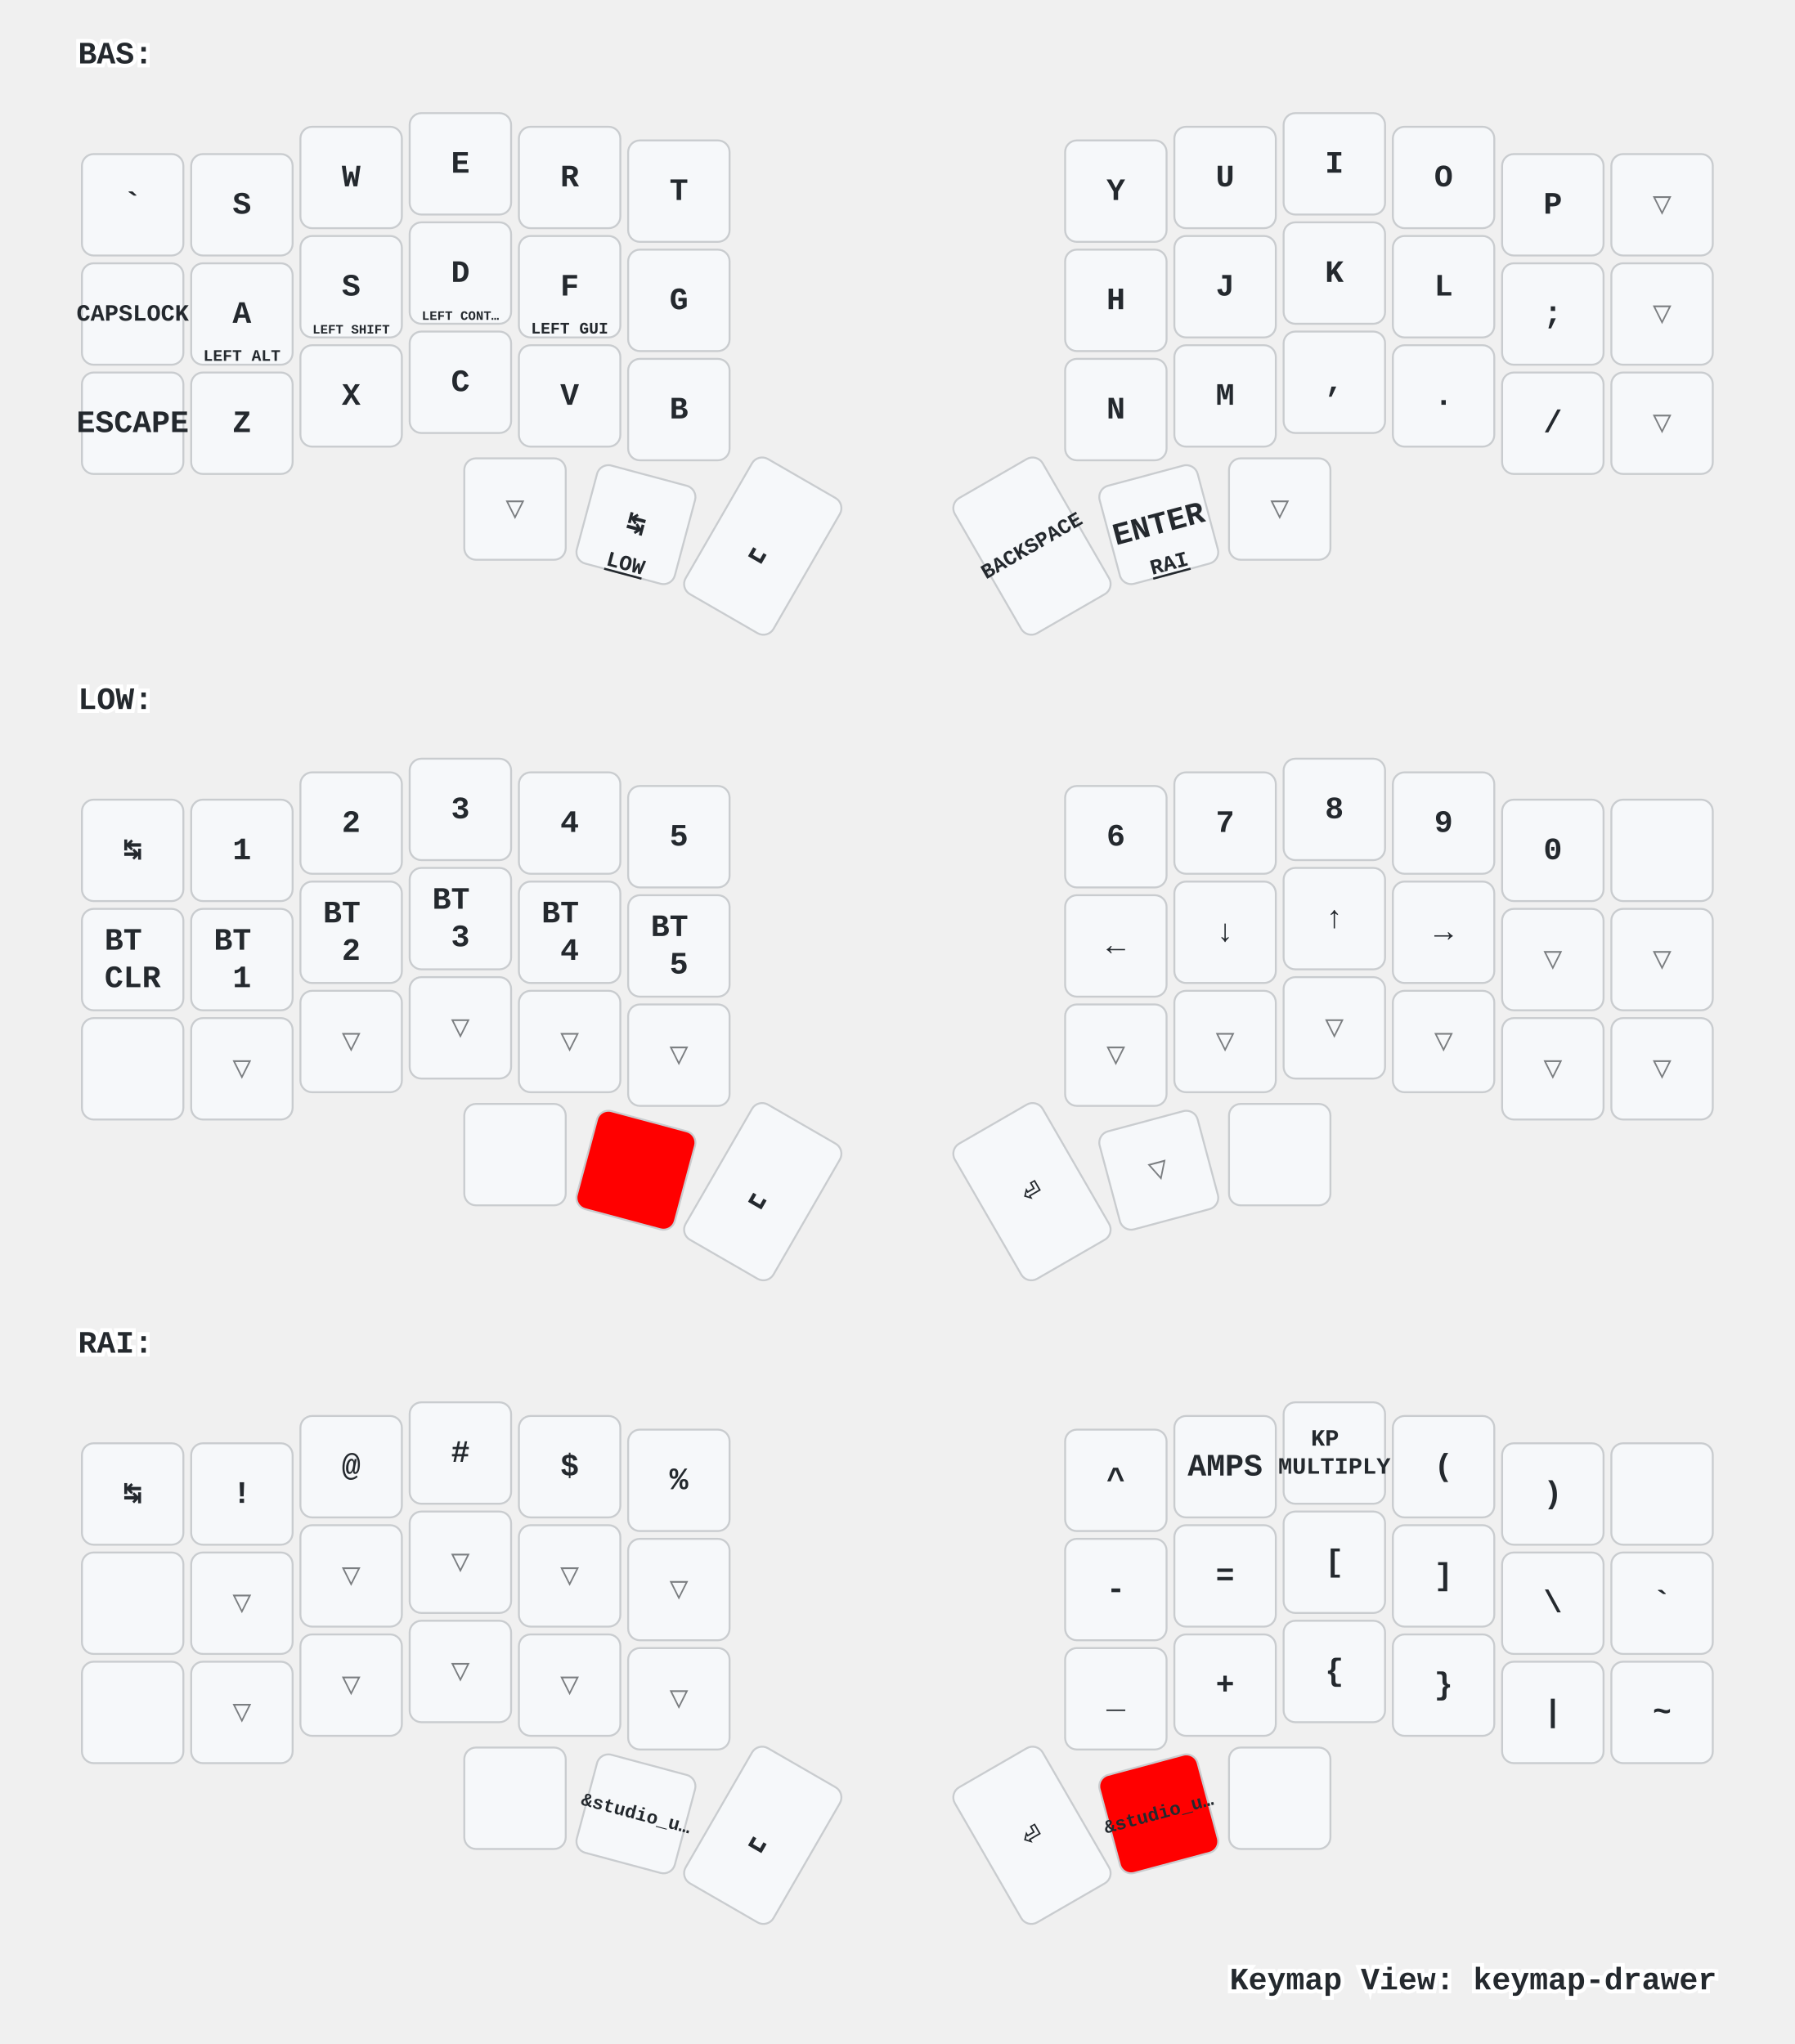
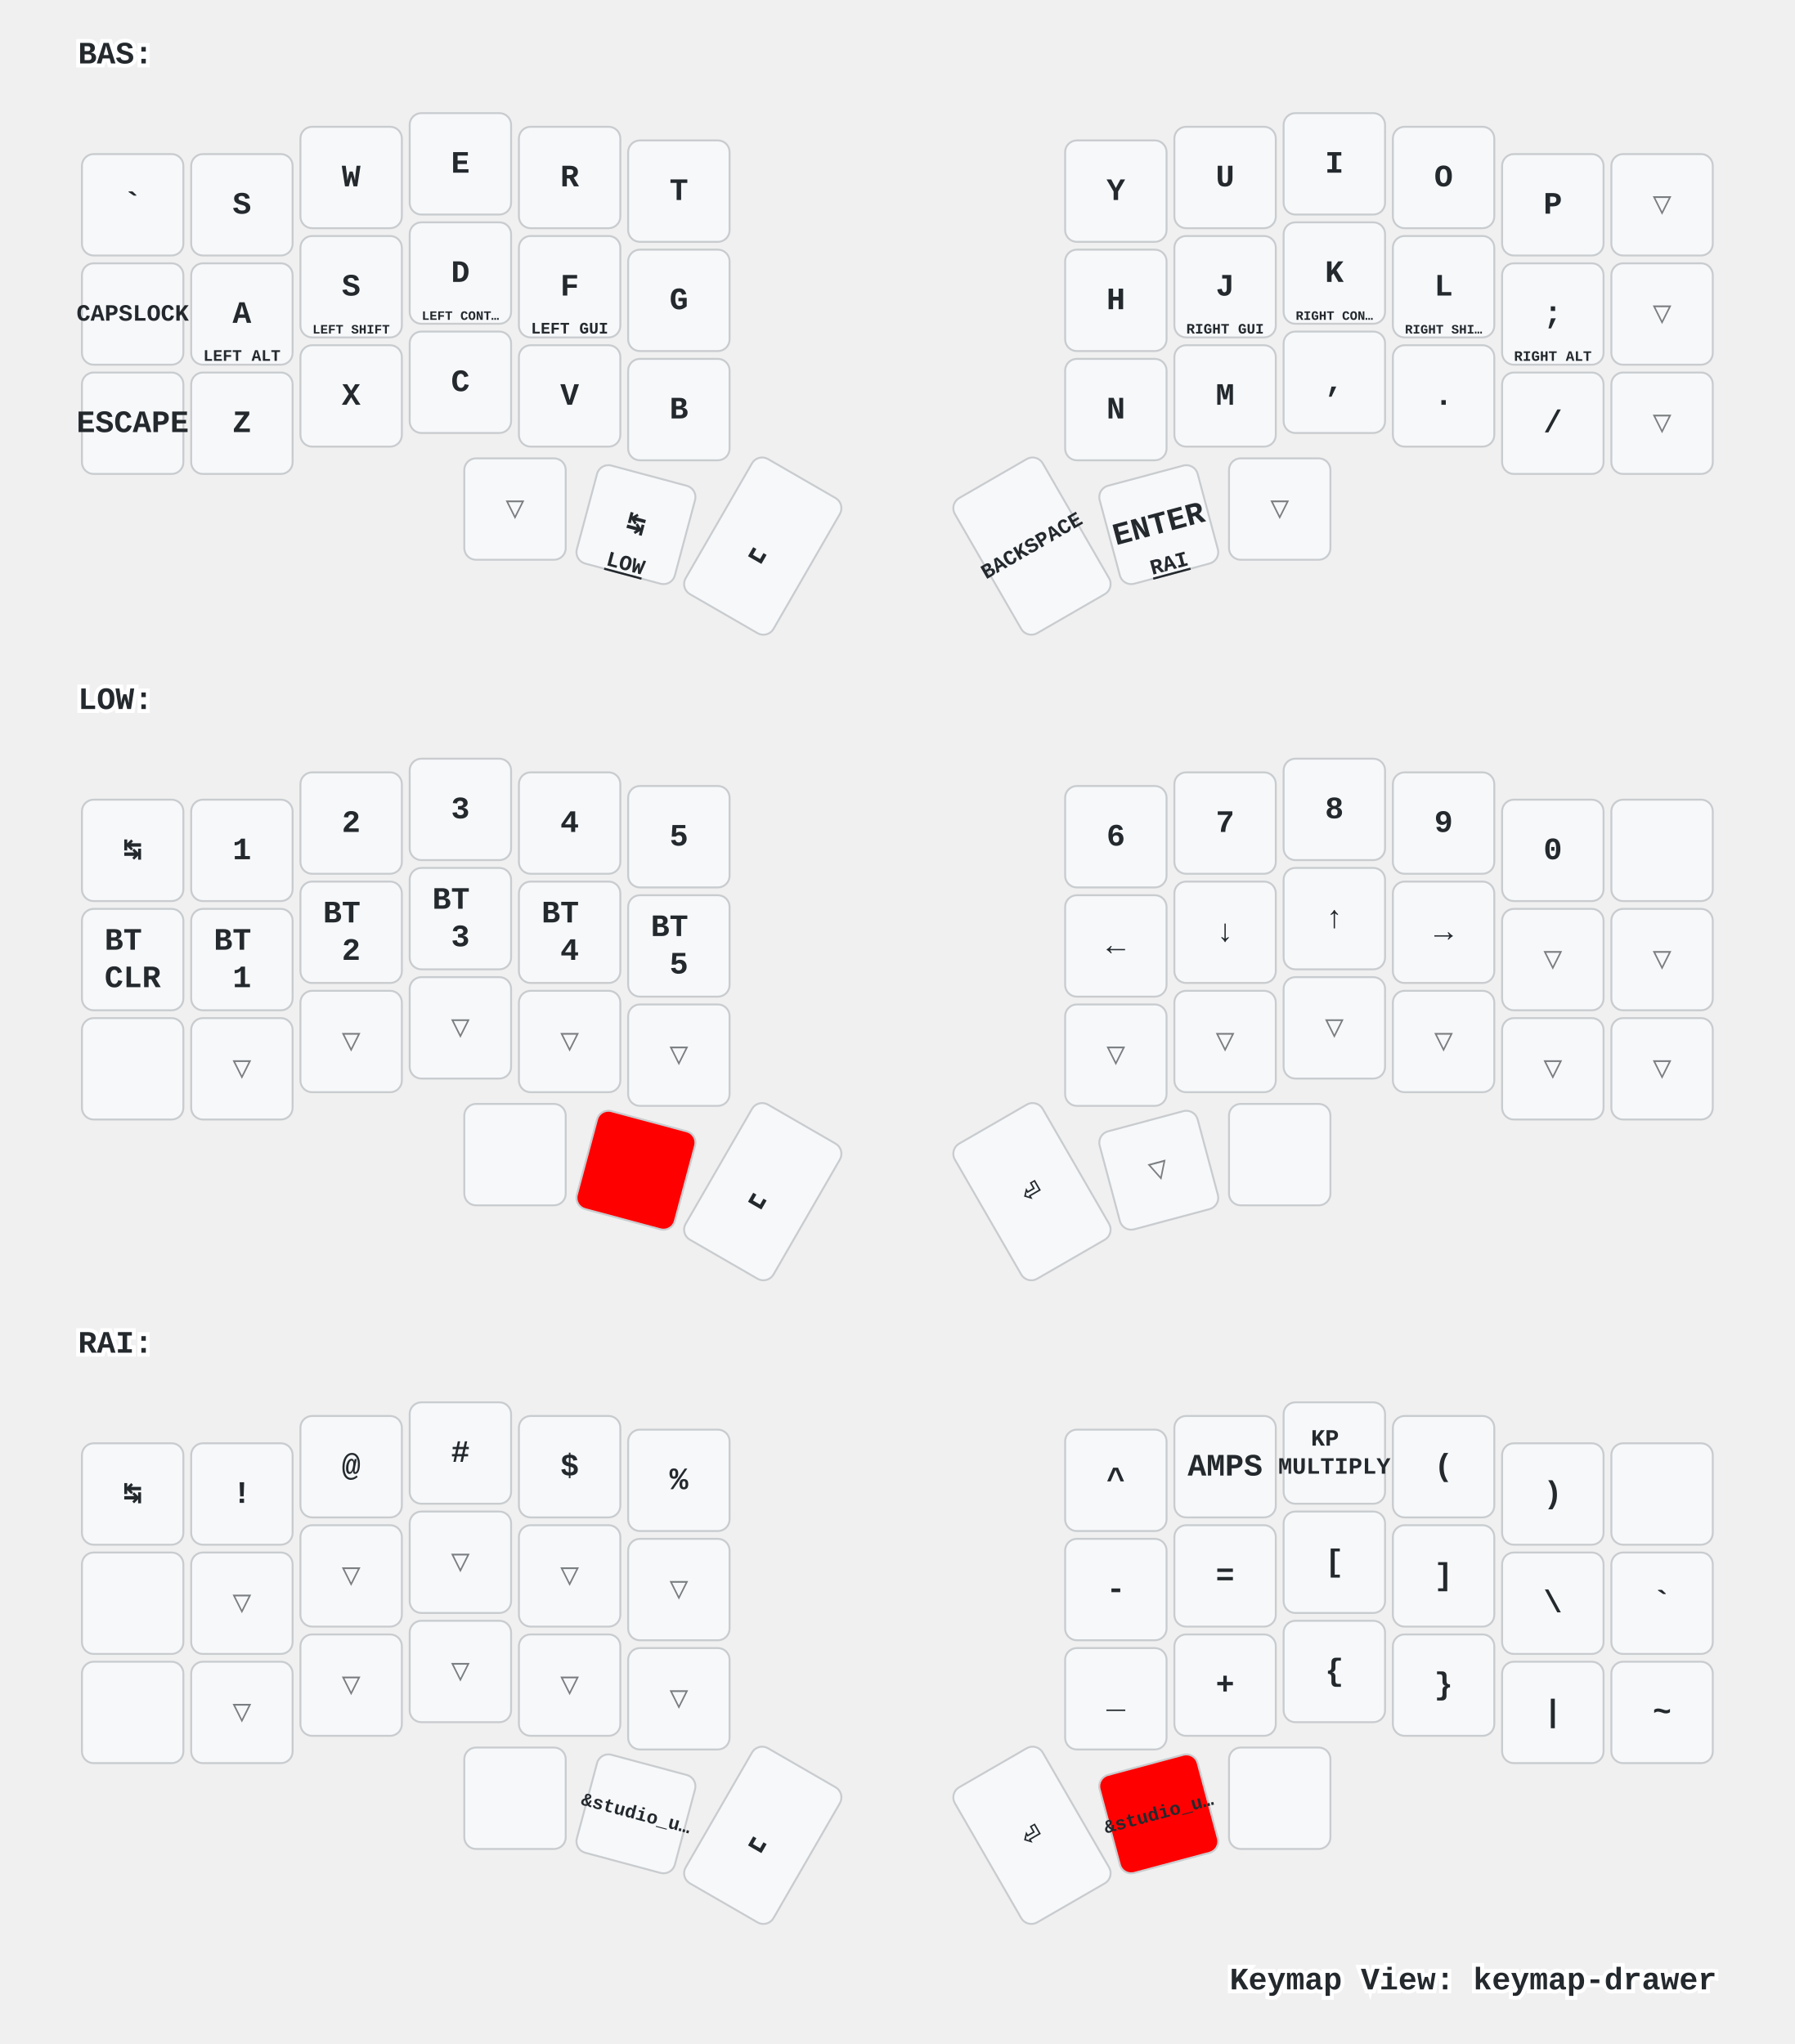
<svg xmlns="http://www.w3.org/2000/svg" xmlns:xlink="http://www.w3.org/1999/xlink" width="920" height="1048" viewBox="0 0 920 1048" class="keymap">
  <defs>/* start glyphs */
<svg id="mdi:apple-keyboard-command">
      <svg id="mdi-apple-keyboard-command" viewBox="0 0 24 24">
        <path d="M6,2A4,4 0 0,1 10,6V8H14V6A4,4 0 0,1 18,2A4,4 0 0,1 22,6A4,4 0 0,1 18,10H16V14H18A4,4 0 0,1 22,18A4,4 0 0,1 18,22A4,4 0 0,1 14,18V16H10V18A4,4 0 0,1 6,22A4,4 0 0,1 2,18A4,4 0 0,1 6,14H8V10H6A4,4 0 0,1 2,6A4,4 0 0,1 6,2M16,18A2,2 0 0,0 18,20A2,2 0 0,0 20,18A2,2 0 0,0 18,16H16V18M14,10H10V14H14V10M6,16A2,2 0 0,0 4,18A2,2 0 0,0 6,20A2,2 0 0,0 8,18V16H6M8,6A2,2 0 0,0 6,4A2,2 0 0,0 4,6A2,2 0 0,0 6,8H8V6M18,8A2,2 0 0,0 20,6A2,2 0 0,0 18,4A2,2 0 0,0 16,6V8H18Z" />
      </svg>
    </svg>
    <svg id="mdi:apple-keyboard-control">
      <svg id="mdi-apple-keyboard-control" viewBox="0 0 24 24">
        <path d="M19.78,11.78L18.36,13.19L12,6.83L5.64,13.19L4.22,11.78L12,4L19.78,11.78Z" />
      </svg>
    </svg>
    <svg id="mdi:apple-keyboard-option">
      <svg id="mdi-apple-keyboard-option" viewBox="0 0 24 24">
        <path d="M3,4H9.11L16.15,18H21V20H14.88L7.84,6H3V4M14,4H21V6H14V4Z" />
      </svg>
    </svg>
    <svg id="mdi:apple-keyboard-shift">
      <svg id="mdi-apple-keyboard-shift" viewBox="0 0 24 24">
        <path d="M15,18V12H17.17L12,6.83L6.83,12H9V18H15M12,4L22,14H17V20H7V14H2L12,4Z" />
      </svg>
    </svg>
    <svg id="mdi:backspace-outline">
      <svg id="mdi-backspace-outline" viewBox="0 0 24 24">
        <path d="M19,15.59L17.59,17L14,13.41L10.41,17L9,15.59L12.59,12L9,8.41L10.41,7L14,10.59L17.59,7L19,8.41L15.41,12L19,15.59M22,3A2,2 0 0,1 24,5V19A2,2 0 0,1 22,21H7C6.31,21 5.77,20.64 5.41,20.11L0,12L5.41,3.88C5.77,3.35 6.31,3 7,3H22M22,5H7L2.28,12L7,19H22V5Z" />
      </svg>
    </svg>
  </defs>/* end glyphs */
<style>/* inherit to force styles through use tags */
svg path {
    fill: inherit;
}

/* font and background color specifications */
svg.keymap {
    font-family: SFMono-Regular,Consolas,Liberation Mono,Menlo,monospace;
    font-size: 14px;
    font-kerning: normal;
    text-rendering: optimizeLegibility;
    fill: #24292e;
}

/* default key styling */
rect.key {
    fill: #f6f8fa;
}

rect.key, rect.combo {
    stroke: #c9cccf;
    stroke-width: 1;
}

/* default key side styling, only used is draw_key_sides is set */
rect.side {
    filter: brightness(90%);
}

/* color accent for combo boxes */
rect.combo, rect.combo-separate {
    fill: #cdf;
}

/* color accent for held keys */
rect.held, rect.combo.held {
    fill: #fdd;
}

/* color accent for ghost (optional) keys */
rect.ghost, rect.combo.ghost {
    stroke-dasharray: 4, 4;
    stroke-width: 2;
}

text {
    text-anchor: middle;
    dominant-baseline: middle;
}

/* styling for layer labels */
text.label {
    font-weight: bold;
    text-anchor: start;
    stroke: white;
    stroke-width: 4;
    paint-order: stroke;
}

/* styling for optional footer */
text.footer {
    text-anchor: end;
    dominant-baseline: auto;
    stroke: white;
    stroke-width: 4;
    paint-order: stroke;
}

/* styling for combo tap, and key non-tap label text */
text.combo, text.hold, text.shifted, text.left, text.right, text.tl, text.tr, text.bl, text.br {
    font-size: 11px;
}

text.hold, text.bl, text.br {
    text-anchor: middle;
    dominant-baseline: auto;
}

text.shifted, text.tl, text.tr {
    text-anchor: middle;
    dominant-baseline: hanging;
}

text.left, text.tl, text.bl {
    text-anchor: start;
}

text.right, text.tr, text.br {
    text-anchor: end;
}

text.layer-activator {
    text-decoration: underline;
}

/* styling for hold/shifted label text in combo box */
text.combo.hold, text.combo.shifted, text.combo.left, text.combo.right {
    font-size: 8px;
}

/* lighter symbol for transparent keys */
text.trans {
    fill: #7b7e81;
}

/* styling for combo dendrons */
path.combo {
    stroke-width: 1;
    stroke: gray;
    fill: none;
}

/* Start Tabler Icons Cleanup */
/* cannot use height/width with glyphs */
.icon-tabler &gt; path {
    fill: inherit;
    stroke: inherit;
    stroke-width: 2;
}
/* hide tabler's default box */
.icon-tabler &gt; path[stroke="none"][fill="none"] {
    visibility: hidden;
}
/* End Tabler Icons Cleanup */

/* For default sytles, see https://github.com/caksoylar/keymap-drawer/blob/main/keymap_drawer/config.py#L85 */

svg.keymap {
  font-family: Ubuntu Mono, Inconsolata, Consolas, Liberation Mono, Menlo, monospace;
  font-size: 16px;
  font-weight: bold;
  text-rendering: optimizeLegibility;
}

/* Color accent for held keys
red = #f00
green = #0f0
blue = #00f
yellow = #ff0
cyan = #0ff
magenta = #f0f
white = #fff
black = #000
grey = #888
light grey = #ccc
#ffc
*/
rect.held, rect.combo.held {
    fill: #f00;
}

/* Technique borrowed and extended from https://github.com/englmaxi/zmk-config/blob/master/keymap-drawer/config.yaml */
.sym_sub_text.tap {
  translate: -5px 2px;
  font-size: 20px;
}
.sym_sub_text.shifted {
  translate: 10px 13px;
  font-size: 10px;
  opacity: 1.0;
}
.combo.sym_sub_text.tap {
  translate: -1px 1px;
}
.combo.sym_sub_text.shifted {
  translate: 7px 5px;
  font-size: 10px;
  opacity: 1.0;
}

/* Toggle */
.toggle.shifted {
  translate: -10px 12px;
}

.toggle.hold {
  translate: 13px -23px;
}

/* Variant for tap-dances */
.tap_dance.tap {
  translate: -7px 0px;
  font-size: 12px;
}
.tap_dance.shifted {
  translate: 7px 17px;
  font-size: 12px;
  opacity: 1.0;
}

/* Variant for symbol next to symbol */
.sym_by_sym.tap {
  translate: -6px 0px;
}
.sym_by_sym.shifted {
  translate: 10px 12px;
  opacity: 1.0;
}

.combo.sym_by_sym.tap {
  translate: -35px 0px;
}
.combo.sym_by_sym.shifted {
  translate: 35px 20px;
  opacity: 1.0;
}

.combo.sym_by_sym.hold {
  visibility: hidden;
}

/* hide hold box for combo sym_by_sym */
.combo.sym_by_sym.hold &gt; path[stroke="none"][fill="none"] {
  visibility: hidden;
}
</style>
  <g transform="translate(40, 0)" class="layer-BAS">
    <text x="0" y="28" class="label" id="BAS">BAS:</text>
    <g transform="translate(0, 56)">
      <g transform="translate(28, 49)" class="key keypos-0">
        <rect rx="6" ry="6" x="-26" y="-26" width="52" height="52" class="key" />
        <text x="0" y="0" class="key tap">`</text>
      </g>
      <g transform="translate(84, 49)" class="key keypos-1">
        <rect rx="6" ry="6" x="-26" y="-26" width="52" height="52" class="key" />
        <text x="0" y="0" class="key tap">S</text>
      </g>
      <g transform="translate(140, 35)" class="key keypos-2">
        <rect rx="6" ry="6" x="-26" y="-26" width="52" height="52" class="key" />
        <text x="0" y="0" class="key tap">W</text>
      </g>
      <g transform="translate(196, 28)" class="key keypos-3">
        <rect rx="6" ry="6" x="-26" y="-26" width="52" height="52" class="key" />
        <text x="0" y="0" class="key tap">E</text>
      </g>
      <g transform="translate(252, 35)" class="key keypos-4">
        <rect rx="6" ry="6" x="-26" y="-26" width="52" height="52" class="key" />
        <text x="0" y="0" class="key tap">R</text>
      </g>
      <g transform="translate(308, 42)" class="key keypos-5">
        <rect rx="6" ry="6" x="-26" y="-26" width="52" height="52" class="key" />
        <text x="0" y="0" class="key tap">T</text>
      </g>
      <g transform="translate(532, 42)" class="key keypos-6">
        <rect rx="6" ry="6" x="-26" y="-26" width="52" height="52" class="key" />
        <text x="0" y="0" class="key tap">Y</text>
      </g>
      <g transform="translate(588, 35)" class="key keypos-7">
        <rect rx="6" ry="6" x="-26" y="-26" width="52" height="52" class="key" />
        <text x="0" y="0" class="key tap">U</text>
      </g>
      <g transform="translate(644, 28)" class="key keypos-8">
        <rect rx="6" ry="6" x="-26" y="-26" width="52" height="52" class="key" />
        <text x="0" y="0" class="key tap">I</text>
      </g>
      <g transform="translate(700, 35)" class="key keypos-9">
        <rect rx="6" ry="6" x="-26" y="-26" width="52" height="52" class="key" />
        <text x="0" y="0" class="key tap">O</text>
      </g>
      <g transform="translate(756, 49)" class="key keypos-10">
        <rect rx="6" ry="6" x="-26" y="-26" width="52" height="52" class="key" />
        <text x="0" y="0" class="key tap">P</text>
      </g>
      <g transform="translate(812, 49)" class="key trans keypos-11">
        <rect rx="6" ry="6" x="-26" y="-26" width="52" height="52" class="key trans" />
        <text x="0" y="0" class="key trans tap">▽</text>
      </g>
      <g transform="translate(28, 105)" class="key keypos-12">
        <rect rx="6" ry="6" x="-26" y="-26" width="52" height="52" class="key" />
        <text x="0" y="0" class="key tap">
          <tspan style="font-size: 75%">CAPSLOCK</tspan>
        </text>
      </g>
      <g transform="translate(84, 105)" class="key keypos-13">
        <rect rx="6" ry="6" x="-26" y="-26" width="52" height="52" class="key" />
        <text x="0" y="0" class="key tap">A</text>
        <text x="0" y="24" class="key hold">
          <tspan style="font-size: 75%">LEFT ALT</tspan>
        </text>
      </g>
      <g transform="translate(140, 91)" class="key keypos-14">
        <rect rx="6" ry="6" x="-26" y="-26" width="52" height="52" class="key" />
        <text x="0" y="0" class="key tap">S</text>
        <text x="0" y="24" class="key hold">
          <tspan style="font-size: 60%">LEFT SHIFT</tspan>
        </text>
      </g>
      <g transform="translate(196, 84)" class="key keypos-15">
        <rect rx="6" ry="6" x="-26" y="-26" width="52" height="52" class="key" />
        <text x="0" y="0" class="key tap">D</text>
        <text x="0" y="24" class="key hold">
          <tspan style="font-size: 60%">LEFT CONT…</tspan>
        </text>
      </g>
      <g transform="translate(252, 91)" class="key keypos-16">
        <rect rx="6" ry="6" x="-26" y="-26" width="52" height="52" class="key" />
        <text x="0" y="0" class="key tap">F</text>
        <text x="0" y="24" class="key hold">
          <tspan style="font-size: 75%">LEFT GUI</tspan>
        </text>
      </g>
      <g transform="translate(308, 98)" class="key keypos-17">
        <rect rx="6" ry="6" x="-26" y="-26" width="52" height="52" class="key" />
        <text x="0" y="0" class="key tap">G</text>
      </g>
      <g transform="translate(532, 98)" class="key keypos-18">
        <rect rx="6" ry="6" x="-26" y="-26" width="52" height="52" class="key" />
        <text x="0" y="0" class="key tap">H</text>
      </g>
      <g transform="translate(588, 91)" class="key keypos-19">
        <rect rx="6" ry="6" x="-26" y="-26" width="52" height="52" class="key" />
        <text x="0" y="0" class="key tap">J</text>
+         <text x="0" y="24" class="key hold">
+           <tspan style="font-size: 67%">RIGHT GUI</tspan>
+         </text>
      </g>
      <g transform="translate(644, 84)" class="key keypos-20">
        <rect rx="6" ry="6" x="-26" y="-26" width="52" height="52" class="key" />
        <text x="0" y="0" class="key tap">K</text>
+         <text x="0" y="24" class="key hold">
+           <tspan style="font-size: 60%">RIGHT CON…</tspan>
+         </text>
      </g>
      <g transform="translate(700, 91)" class="key keypos-21">
        <rect rx="6" ry="6" x="-26" y="-26" width="52" height="52" class="key" />
        <text x="0" y="0" class="key tap">L</text>
+         <text x="0" y="24" class="key hold">
+           <tspan style="font-size: 60%">RIGHT SHI…</tspan>
+         </text>
      </g>
      <g transform="translate(756, 105)" class="key keypos-22">
        <rect rx="6" ry="6" x="-26" y="-26" width="52" height="52" class="key" />
        <text x="0" y="0" class="key tap">;</text>
+         <text x="0" y="24" class="key hold">
+           <tspan style="font-size: 67%">RIGHT ALT</tspan>
+         </text>
      </g>
      <g transform="translate(812, 105)" class="key trans keypos-23">
        <rect rx="6" ry="6" x="-26" y="-26" width="52" height="52" class="key trans" />
        <text x="0" y="0" class="key trans tap">▽</text>
      </g>
      <g transform="translate(28, 161)" class="key keypos-24">
        <rect rx="6" ry="6" x="-26" y="-26" width="52" height="52" class="key" />
        <text x="0" y="0" class="key tap">ESCAPE</text>
      </g>
      <g transform="translate(84, 161)" class="key keypos-25">
        <rect rx="6" ry="6" x="-26" y="-26" width="52" height="52" class="key" />
        <text x="0" y="0" class="key tap">Z</text>
      </g>
      <g transform="translate(140, 147)" class="key keypos-26">
        <rect rx="6" ry="6" x="-26" y="-26" width="52" height="52" class="key" />
        <text x="0" y="0" class="key tap">X</text>
      </g>
      <g transform="translate(196, 140)" class="key keypos-27">
        <rect rx="6" ry="6" x="-26" y="-26" width="52" height="52" class="key" />
        <text x="0" y="0" class="key tap">C</text>
      </g>
      <g transform="translate(252, 147)" class="key keypos-28">
        <rect rx="6" ry="6" x="-26" y="-26" width="52" height="52" class="key" />
        <text x="0" y="0" class="key tap">V</text>
      </g>
      <g transform="translate(308, 154)" class="key keypos-29">
        <rect rx="6" ry="6" x="-26" y="-26" width="52" height="52" class="key" />
        <text x="0" y="0" class="key tap">B</text>
      </g>
      <g transform="translate(532, 154)" class="key keypos-30">
        <rect rx="6" ry="6" x="-26" y="-26" width="52" height="52" class="key" />
        <text x="0" y="0" class="key tap">N</text>
      </g>
      <g transform="translate(588, 147)" class="key keypos-31">
        <rect rx="6" ry="6" x="-26" y="-26" width="52" height="52" class="key" />
        <text x="0" y="0" class="key tap">M</text>
      </g>
      <g transform="translate(644, 140)" class="key keypos-32">
        <rect rx="6" ry="6" x="-26" y="-26" width="52" height="52" class="key" />
        <text x="0" y="0" class="key tap">,</text>
      </g>
      <g transform="translate(700, 147)" class="key keypos-33">
        <rect rx="6" ry="6" x="-26" y="-26" width="52" height="52" class="key" />
        <text x="0" y="0" class="key tap">.</text>
      </g>
      <g transform="translate(756, 161)" class="key keypos-34">
        <rect rx="6" ry="6" x="-26" y="-26" width="52" height="52" class="key" />
        <text x="0" y="0" class="key tap">/</text>
      </g>
      <g transform="translate(812, 161)" class="key trans keypos-35">
        <rect rx="6" ry="6" x="-26" y="-26" width="52" height="52" class="key trans" />
        <text x="0" y="0" class="key trans tap">▽</text>
      </g>
      <g transform="translate(224, 205)" class="key trans keypos-36">
        <rect rx="6" ry="6" x="-26" y="-26" width="52" height="52" class="key trans" />
        <text x="0" y="0" class="key trans tap">▽</text>
      </g>
      <g transform="translate(286, 213) rotate(15.0)" class="key keypos-37">
        <rect rx="6" ry="6" x="-26" y="-26" width="52" height="52" class="key" />
        <text x="0" y="0" class="key tap">↹</text>
        <a href="#LOW">
          <text x="0" y="24" class="key hold layer-activator">LOW</text>
        </a>
      </g>
      <g transform="translate(351, 224) rotate(30.0)" class="key keypos-38">
        <rect rx="6" ry="6" x="-26" y="-40" width="52" height="80" class="key" />
        <text x="0" y="0" class="key tap">␣</text>
      </g>
      <g transform="translate(489, 224) rotate(-30.0)" class="key keypos-39">
        <rect rx="6" ry="6" x="-26" y="-40" width="52" height="80" class="key" />
        <text x="0" y="0" class="key tap">
          <tspan style="font-size: 67%">BACKSPACE</tspan>
        </text>
      </g>
      <g transform="translate(554, 213) rotate(-15.0)" class="key keypos-40">
        <rect rx="6" ry="6" x="-26" y="-26" width="52" height="52" class="key" />
        <text x="0" y="0" class="key tap">ENTER</text>
        <a href="#RAI">
          <text x="0" y="24" class="key hold layer-activator">RAI</text>
        </a>
      </g>
      <g transform="translate(616, 205)" class="key trans keypos-41">
        <rect rx="6" ry="6" x="-26" y="-26" width="52" height="52" class="key trans" />
        <text x="0" y="0" class="key trans tap">▽</text>
      </g>
    </g>
  </g>
  <g transform="translate(40, 331)" class="layer-LOW">
    <text x="0" y="28" class="label" id="LOW">LOW:</text>
    <g transform="translate(0, 56)">
      <g transform="translate(28, 49)" class="key keypos-0">
        <rect rx="6" ry="6" x="-26" y="-26" width="52" height="52" class="key" />
        <text x="0" y="0" class="key tap">↹</text>
      </g>
      <g transform="translate(84, 49)" class="key keypos-1">
        <rect rx="6" ry="6" x="-26" y="-26" width="52" height="52" class="key" />
        <text x="0" y="0" class="key tap">1</text>
      </g>
      <g transform="translate(140, 35)" class="key keypos-2">
        <rect rx="6" ry="6" x="-26" y="-26" width="52" height="52" class="key" />
        <text x="0" y="0" class="key tap">2</text>
      </g>
      <g transform="translate(196, 28)" class="key keypos-3">
        <rect rx="6" ry="6" x="-26" y="-26" width="52" height="52" class="key" />
        <text x="0" y="0" class="key tap">3</text>
      </g>
      <g transform="translate(252, 35)" class="key keypos-4">
        <rect rx="6" ry="6" x="-26" y="-26" width="52" height="52" class="key" />
        <text x="0" y="0" class="key tap">4</text>
      </g>
      <g transform="translate(308, 42)" class="key keypos-5">
        <rect rx="6" ry="6" x="-26" y="-26" width="52" height="52" class="key" />
        <text x="0" y="0" class="key tap">5</text>
      </g>
      <g transform="translate(532, 42)" class="key keypos-6">
        <rect rx="6" ry="6" x="-26" y="-26" width="52" height="52" class="key" />
        <text x="0" y="0" class="key tap">6</text>
      </g>
      <g transform="translate(588, 35)" class="key keypos-7">
        <rect rx="6" ry="6" x="-26" y="-26" width="52" height="52" class="key" />
        <text x="0" y="0" class="key tap">7</text>
      </g>
      <g transform="translate(644, 28)" class="key keypos-8">
        <rect rx="6" ry="6" x="-26" y="-26" width="52" height="52" class="key" />
        <text x="0" y="0" class="key tap">8</text>
      </g>
      <g transform="translate(700, 35)" class="key keypos-9">
        <rect rx="6" ry="6" x="-26" y="-26" width="52" height="52" class="key" />
        <text x="0" y="0" class="key tap">9</text>
      </g>
      <g transform="translate(756, 49)" class="key keypos-10">
        <rect rx="6" ry="6" x="-26" y="-26" width="52" height="52" class="key" />
        <text x="0" y="0" class="key tap">0</text>
      </g>
      <g transform="translate(812, 49)" class="key keypos-11">
        <rect rx="6" ry="6" x="-26" y="-26" width="52" height="52" class="key" />
        <use href="#mdi:backspace-outline" xlink:href="#mdi:backspace-outline" x="-9" y="-9" height="18" width="18.0" class="key tap glyph mdi:backspace-outline" />
      </g>
      <g transform="translate(28, 105)" class="key keypos-12">
        <rect rx="6" ry="6" x="-26" y="-26" width="52" height="52" class="key" />
        <text x="0" y="0" class="key tap">
          <tspan x="0" dy="-0.6em">BT</tspan>
          <tspan x="0" dy="1.2em">CLR</tspan>
        </text>
      </g>
      <g transform="translate(84, 105)" class="key keypos-13">
        <rect rx="6" ry="6" x="-26" y="-26" width="52" height="52" class="key" />
        <text x="0" y="0" class="key tap">
          <tspan x="0" dy="-0.6em">BT</tspan>
          <tspan x="0" dy="1.2em">1</tspan>
        </text>
      </g>
      <g transform="translate(140, 91)" class="key keypos-14">
        <rect rx="6" ry="6" x="-26" y="-26" width="52" height="52" class="key" />
        <text x="0" y="0" class="key tap">
          <tspan x="0" dy="-0.6em">BT</tspan>
          <tspan x="0" dy="1.2em">2</tspan>
        </text>
      </g>
      <g transform="translate(196, 84)" class="key keypos-15">
        <rect rx="6" ry="6" x="-26" y="-26" width="52" height="52" class="key" />
        <text x="0" y="0" class="key tap">
          <tspan x="0" dy="-0.6em">BT</tspan>
          <tspan x="0" dy="1.2em">3</tspan>
        </text>
      </g>
      <g transform="translate(252, 91)" class="key keypos-16">
        <rect rx="6" ry="6" x="-26" y="-26" width="52" height="52" class="key" />
        <text x="0" y="0" class="key tap">
          <tspan x="0" dy="-0.6em">BT</tspan>
          <tspan x="0" dy="1.2em">4</tspan>
        </text>
      </g>
      <g transform="translate(308, 98)" class="key keypos-17">
        <rect rx="6" ry="6" x="-26" y="-26" width="52" height="52" class="key" />
        <text x="0" y="0" class="key tap">
          <tspan x="0" dy="-0.6em">BT</tspan>
          <tspan x="0" dy="1.2em">5</tspan>
        </text>
      </g>
      <g transform="translate(532, 98)" class="key keypos-18">
        <rect rx="6" ry="6" x="-26" y="-26" width="52" height="52" class="key" />
        <text x="0" y="0" class="key tap">←</text>
      </g>
      <g transform="translate(588, 91)" class="key keypos-19">
        <rect rx="6" ry="6" x="-26" y="-26" width="52" height="52" class="key" />
        <text x="0" y="0" class="key tap">↓</text>
      </g>
      <g transform="translate(644, 84)" class="key keypos-20">
        <rect rx="6" ry="6" x="-26" y="-26" width="52" height="52" class="key" />
        <text x="0" y="0" class="key tap">↑</text>
      </g>
      <g transform="translate(700, 91)" class="key keypos-21">
        <rect rx="6" ry="6" x="-26" y="-26" width="52" height="52" class="key" />
        <text x="0" y="0" class="key tap">→</text>
      </g>
      <g transform="translate(756, 105)" class="key trans keypos-22">
        <rect rx="6" ry="6" x="-26" y="-26" width="52" height="52" class="key trans" />
        <text x="0" y="0" class="key trans tap">▽</text>
      </g>
      <g transform="translate(812, 105)" class="key trans keypos-23">
        <rect rx="6" ry="6" x="-26" y="-26" width="52" height="52" class="key trans" />
        <text x="0" y="0" class="key trans tap">▽</text>
      </g>
      <g transform="translate(28, 161)" class="key keypos-24">
        <rect rx="6" ry="6" x="-26" y="-26" width="52" height="52" class="key" />
        <use href="#mdi:apple-keyboard-shift" xlink:href="#mdi:apple-keyboard-shift" x="-9" y="-9" height="18" width="18.0" class="key tap glyph mdi:apple-keyboard-shift" />
      </g>
      <g transform="translate(84, 161)" class="key trans keypos-25">
        <rect rx="6" ry="6" x="-26" y="-26" width="52" height="52" class="key trans" />
        <text x="0" y="0" class="key trans tap">▽</text>
      </g>
      <g transform="translate(140, 147)" class="key trans keypos-26">
        <rect rx="6" ry="6" x="-26" y="-26" width="52" height="52" class="key trans" />
        <text x="0" y="0" class="key trans tap">▽</text>
      </g>
      <g transform="translate(196, 140)" class="key trans keypos-27">
        <rect rx="6" ry="6" x="-26" y="-26" width="52" height="52" class="key trans" />
        <text x="0" y="0" class="key trans tap">▽</text>
      </g>
      <g transform="translate(252, 147)" class="key trans keypos-28">
        <rect rx="6" ry="6" x="-26" y="-26" width="52" height="52" class="key trans" />
        <text x="0" y="0" class="key trans tap">▽</text>
      </g>
      <g transform="translate(308, 154)" class="key trans keypos-29">
        <rect rx="6" ry="6" x="-26" y="-26" width="52" height="52" class="key trans" />
        <text x="0" y="0" class="key trans tap">▽</text>
      </g>
      <g transform="translate(532, 154)" class="key trans keypos-30">
        <rect rx="6" ry="6" x="-26" y="-26" width="52" height="52" class="key trans" />
        <text x="0" y="0" class="key trans tap">▽</text>
      </g>
      <g transform="translate(588, 147)" class="key trans keypos-31">
        <rect rx="6" ry="6" x="-26" y="-26" width="52" height="52" class="key trans" />
        <text x="0" y="0" class="key trans tap">▽</text>
      </g>
      <g transform="translate(644, 140)" class="key trans keypos-32">
        <rect rx="6" ry="6" x="-26" y="-26" width="52" height="52" class="key trans" />
        <text x="0" y="0" class="key trans tap">▽</text>
      </g>
      <g transform="translate(700, 147)" class="key trans keypos-33">
        <rect rx="6" ry="6" x="-26" y="-26" width="52" height="52" class="key trans" />
        <text x="0" y="0" class="key trans tap">▽</text>
      </g>
      <g transform="translate(756, 161)" class="key trans keypos-34">
        <rect rx="6" ry="6" x="-26" y="-26" width="52" height="52" class="key trans" />
        <text x="0" y="0" class="key trans tap">▽</text>
      </g>
      <g transform="translate(812, 161)" class="key trans keypos-35">
        <rect rx="6" ry="6" x="-26" y="-26" width="52" height="52" class="key trans" />
        <text x="0" y="0" class="key trans tap">▽</text>
      </g>
      <g transform="translate(224, 205)" class="key keypos-36">
        <rect rx="6" ry="6" x="-26" y="-26" width="52" height="52" class="key" />
        <use href="#mdi:apple-keyboard-command" xlink:href="#mdi:apple-keyboard-command" x="-9" y="-9" height="18" width="18.0" class="key tap glyph mdi:apple-keyboard-command" />
      </g>
      <g transform="translate(286, 213) rotate(15.0)" class="key held keypos-37">
        <rect rx="6" ry="6" x="-26" y="-26" width="52" height="52" class="key held" />
      </g>
      <g transform="translate(351, 224) rotate(30.0)" class="key keypos-38">
        <rect rx="6" ry="6" x="-26" y="-40" width="52" height="80" class="key" />
        <text x="0" y="0" class="key tap">␣</text>
      </g>
      <g transform="translate(489, 224) rotate(-30.0)" class="key keypos-39">
        <rect rx="6" ry="6" x="-26" y="-40" width="52" height="80" class="key" />
        <text x="0" y="0" class="key tap">⏎</text>
      </g>
      <g transform="translate(554, 213) rotate(-15.0)" class="key trans keypos-40">
        <rect rx="6" ry="6" x="-26" y="-26" width="52" height="52" class="key trans" />
        <text x="0" y="0" class="key trans tap">▽</text>
      </g>
      <g transform="translate(616, 205)" class="key keypos-41">
        <rect rx="6" ry="6" x="-26" y="-26" width="52" height="52" class="key" />
        <use href="#mdi:apple-keyboard-option" xlink:href="#mdi:apple-keyboard-option" x="-9" y="-9" height="18" width="18.0" class="key tap glyph mdi:apple-keyboard-option" />
      </g>
    </g>
  </g>
  <g transform="translate(40, 661)" class="layer-RAI">
    <text x="0" y="28" class="label" id="RAI">RAI:</text>
    <g transform="translate(0, 56)">
      <g transform="translate(28, 49)" class="key keypos-0">
        <rect rx="6" ry="6" x="-26" y="-26" width="52" height="52" class="key" />
        <text x="0" y="0" class="key tap">↹</text>
      </g>
      <g transform="translate(84, 49)" class="key keypos-1">
        <rect rx="6" ry="6" x="-26" y="-26" width="52" height="52" class="key" />
        <text x="0" y="0" class="key tap">!</text>
      </g>
      <g transform="translate(140, 35)" class="key keypos-2">
        <rect rx="6" ry="6" x="-26" y="-26" width="52" height="52" class="key" />
        <text x="0" y="0" class="key tap">@</text>
      </g>
      <g transform="translate(196, 28)" class="key keypos-3">
        <rect rx="6" ry="6" x="-26" y="-26" width="52" height="52" class="key" />
        <text x="0" y="0" class="key tap">#</text>
      </g>
      <g transform="translate(252, 35)" class="key keypos-4">
        <rect rx="6" ry="6" x="-26" y="-26" width="52" height="52" class="key" />
        <text x="0" y="0" class="key tap">$</text>
      </g>
      <g transform="translate(308, 42)" class="key keypos-5">
        <rect rx="6" ry="6" x="-26" y="-26" width="52" height="52" class="key" />
        <text x="0" y="0" class="key tap">%</text>
      </g>
      <g transform="translate(532, 42)" class="key keypos-6">
        <rect rx="6" ry="6" x="-26" y="-26" width="52" height="52" class="key" />
        <text x="0" y="0" class="key tap">^</text>
      </g>
      <g transform="translate(588, 35)" class="key keypos-7">
        <rect rx="6" ry="6" x="-26" y="-26" width="52" height="52" class="key" />
        <text x="0" y="0" class="key tap">AMPS</text>
      </g>
      <g transform="translate(644, 28)" class="key keypos-8">
        <rect rx="6" ry="6" x="-26" y="-26" width="52" height="52" class="key" />
        <text x="0" y="0" class="key tap">
          <tspan x="0" dy="-0.6em" style="font-size: 75%">KP</tspan>
          <tspan x="0" dy="1.2em" style="font-size: 75%">MULTIPLY</tspan>
        </text>
      </g>
      <g transform="translate(700, 35)" class="key keypos-9">
        <rect rx="6" ry="6" x="-26" y="-26" width="52" height="52" class="key" />
        <text x="0" y="0" class="key tap">(</text>
      </g>
      <g transform="translate(756, 49)" class="key keypos-10">
        <rect rx="6" ry="6" x="-26" y="-26" width="52" height="52" class="key" />
        <text x="0" y="0" class="key tap">)</text>
      </g>
      <g transform="translate(812, 49)" class="key keypos-11">
        <rect rx="6" ry="6" x="-26" y="-26" width="52" height="52" class="key" />
        <use href="#mdi:backspace-outline" xlink:href="#mdi:backspace-outline" x="-9" y="-9" height="18" width="18.0" class="key tap glyph mdi:backspace-outline" />
      </g>
      <g transform="translate(28, 105)" class="key keypos-12">
        <rect rx="6" ry="6" x="-26" y="-26" width="52" height="52" class="key" />
        <use href="#mdi:apple-keyboard-control" xlink:href="#mdi:apple-keyboard-control" x="-9" y="-9" height="18" width="18.0" class="key tap glyph mdi:apple-keyboard-control" />
      </g>
      <g transform="translate(84, 105)" class="key trans keypos-13">
        <rect rx="6" ry="6" x="-26" y="-26" width="52" height="52" class="key trans" />
        <text x="0" y="0" class="key trans tap">▽</text>
      </g>
      <g transform="translate(140, 91)" class="key trans keypos-14">
        <rect rx="6" ry="6" x="-26" y="-26" width="52" height="52" class="key trans" />
        <text x="0" y="0" class="key trans tap">▽</text>
      </g>
      <g transform="translate(196, 84)" class="key trans keypos-15">
        <rect rx="6" ry="6" x="-26" y="-26" width="52" height="52" class="key trans" />
        <text x="0" y="0" class="key trans tap">▽</text>
      </g>
      <g transform="translate(252, 91)" class="key trans keypos-16">
        <rect rx="6" ry="6" x="-26" y="-26" width="52" height="52" class="key trans" />
        <text x="0" y="0" class="key trans tap">▽</text>
      </g>
      <g transform="translate(308, 98)" class="key trans keypos-17">
        <rect rx="6" ry="6" x="-26" y="-26" width="52" height="52" class="key trans" />
        <text x="0" y="0" class="key trans tap">▽</text>
      </g>
      <g transform="translate(532, 98)" class="key keypos-18">
        <rect rx="6" ry="6" x="-26" y="-26" width="52" height="52" class="key" />
        <text x="0" y="0" class="key tap">-</text>
      </g>
      <g transform="translate(588, 91)" class="key keypos-19">
        <rect rx="6" ry="6" x="-26" y="-26" width="52" height="52" class="key" />
        <text x="0" y="0" class="key tap">=</text>
      </g>
      <g transform="translate(644, 84)" class="key keypos-20">
        <rect rx="6" ry="6" x="-26" y="-26" width="52" height="52" class="key" />
        <text x="0" y="0" class="key tap">[</text>
      </g>
      <g transform="translate(700, 91)" class="key keypos-21">
        <rect rx="6" ry="6" x="-26" y="-26" width="52" height="52" class="key" />
        <text x="0" y="0" class="key tap">]</text>
      </g>
      <g transform="translate(756, 105)" class="key keypos-22">
        <rect rx="6" ry="6" x="-26" y="-26" width="52" height="52" class="key" />
        <text x="0" y="0" class="key tap">\</text>
      </g>
      <g transform="translate(812, 105)" class="key keypos-23">
        <rect rx="6" ry="6" x="-26" y="-26" width="52" height="52" class="key" />
        <text x="0" y="0" class="key tap">`</text>
      </g>
      <g transform="translate(28, 161)" class="key keypos-24">
        <rect rx="6" ry="6" x="-26" y="-26" width="52" height="52" class="key" />
        <use href="#mdi:apple-keyboard-shift" xlink:href="#mdi:apple-keyboard-shift" x="-9" y="-9" height="18" width="18.0" class="key tap glyph mdi:apple-keyboard-shift" />
      </g>
      <g transform="translate(84, 161)" class="key trans keypos-25">
        <rect rx="6" ry="6" x="-26" y="-26" width="52" height="52" class="key trans" />
        <text x="0" y="0" class="key trans tap">▽</text>
      </g>
      <g transform="translate(140, 147)" class="key trans keypos-26">
        <rect rx="6" ry="6" x="-26" y="-26" width="52" height="52" class="key trans" />
        <text x="0" y="0" class="key trans tap">▽</text>
      </g>
      <g transform="translate(196, 140)" class="key trans keypos-27">
        <rect rx="6" ry="6" x="-26" y="-26" width="52" height="52" class="key trans" />
        <text x="0" y="0" class="key trans tap">▽</text>
      </g>
      <g transform="translate(252, 147)" class="key trans keypos-28">
        <rect rx="6" ry="6" x="-26" y="-26" width="52" height="52" class="key trans" />
        <text x="0" y="0" class="key trans tap">▽</text>
      </g>
      <g transform="translate(308, 154)" class="key trans keypos-29">
        <rect rx="6" ry="6" x="-26" y="-26" width="52" height="52" class="key trans" />
        <text x="0" y="0" class="key trans tap">▽</text>
      </g>
      <g transform="translate(532, 154)" class="key keypos-30">
        <rect rx="6" ry="6" x="-26" y="-26" width="52" height="52" class="key" />
        <text x="0" y="0" class="key tap">_</text>
      </g>
      <g transform="translate(588, 147)" class="key keypos-31">
        <rect rx="6" ry="6" x="-26" y="-26" width="52" height="52" class="key" />
        <text x="0" y="0" class="key tap">+</text>
      </g>
      <g transform="translate(644, 140)" class="key keypos-32">
        <rect rx="6" ry="6" x="-26" y="-26" width="52" height="52" class="key" />
        <text x="0" y="0" class="key tap">{</text>
      </g>
      <g transform="translate(700, 147)" class="key keypos-33">
        <rect rx="6" ry="6" x="-26" y="-26" width="52" height="52" class="key" />
        <text x="0" y="0" class="key tap">}</text>
      </g>
      <g transform="translate(756, 161)" class="key keypos-34">
        <rect rx="6" ry="6" x="-26" y="-26" width="52" height="52" class="key" />
        <text x="0" y="0" class="key tap">|</text>
      </g>
      <g transform="translate(812, 161)" class="key keypos-35">
        <rect rx="6" ry="6" x="-26" y="-26" width="52" height="52" class="key" />
        <text x="0" y="0" class="key tap">~</text>
      </g>
      <g transform="translate(224, 205)" class="key keypos-36">
        <rect rx="6" ry="6" x="-26" y="-26" width="52" height="52" class="key" />
        <use href="#mdi:apple-keyboard-command" xlink:href="#mdi:apple-keyboard-command" x="-9" y="-9" height="18" width="18.0" class="key tap glyph mdi:apple-keyboard-command" />
      </g>
      <g transform="translate(286, 213) rotate(15.0)" class="key keypos-37">
        <rect rx="6" ry="6" x="-26" y="-26" width="52" height="52" class="key" />
        <text x="0" y="0" class="key tap">
          <tspan style="font-size: 60%">&amp;studio_u…</tspan>
        </text>
      </g>
      <g transform="translate(351, 224) rotate(30.0)" class="key keypos-38">
        <rect rx="6" ry="6" x="-26" y="-40" width="52" height="80" class="key" />
        <text x="0" y="0" class="key tap">␣</text>
      </g>
      <g transform="translate(489, 224) rotate(-30.0)" class="key keypos-39">
        <rect rx="6" ry="6" x="-26" y="-40" width="52" height="80" class="key" />
        <text x="0" y="0" class="key tap">⏎</text>
      </g>
      <g transform="translate(554, 213) rotate(-15.0)" class="key held keypos-40">
        <rect rx="6" ry="6" x="-26" y="-26" width="52" height="52" class="key held" />
        <text x="0" y="0" class="key held tap">
          <tspan style="font-size: 60%">&amp;studio_u…</tspan>
        </text>
      </g>
      <g transform="translate(616, 205)" class="key keypos-41">
        <rect rx="6" ry="6" x="-26" y="-26" width="52" height="52" class="key" />
        <use href="#mdi:apple-keyboard-option" xlink:href="#mdi:apple-keyboard-option" x="-9" y="-9" height="18" width="18.0" class="key tap glyph mdi:apple-keyboard-option" />
      </g>
    </g>
  </g>
  <text x="880.0" y="1020.0" class="footer">Keymap View: <a href="https://github.com/caksoylar/keymap-drawer">keymap-drawer</a>
  </text>
</svg>
